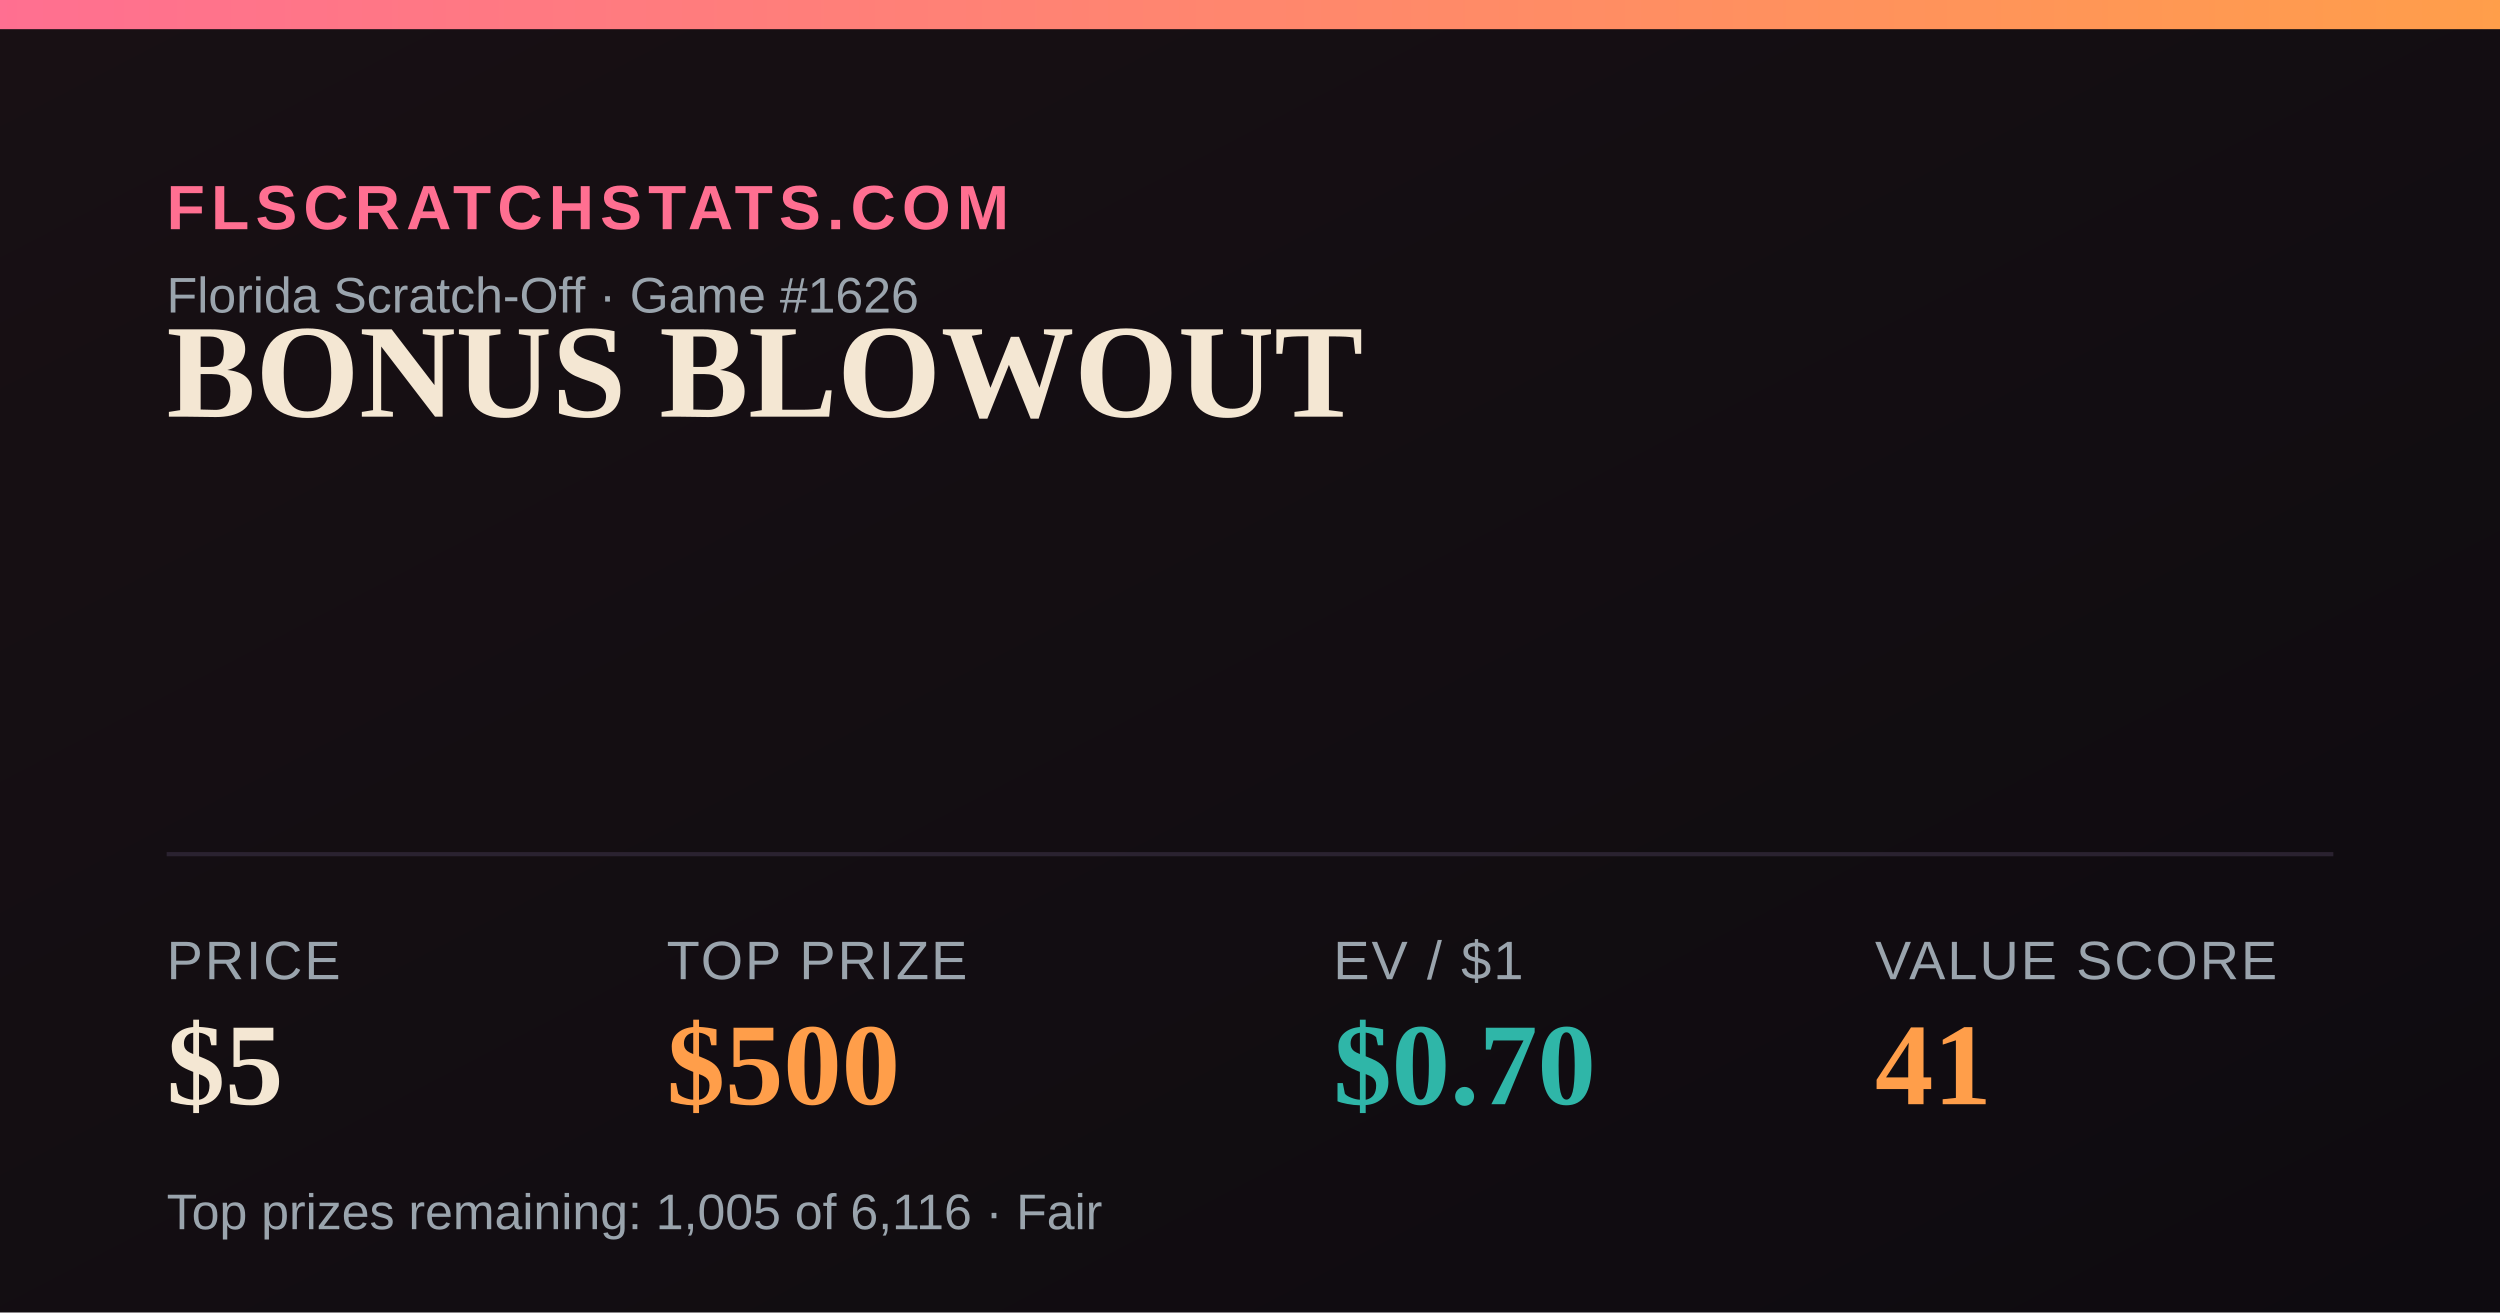
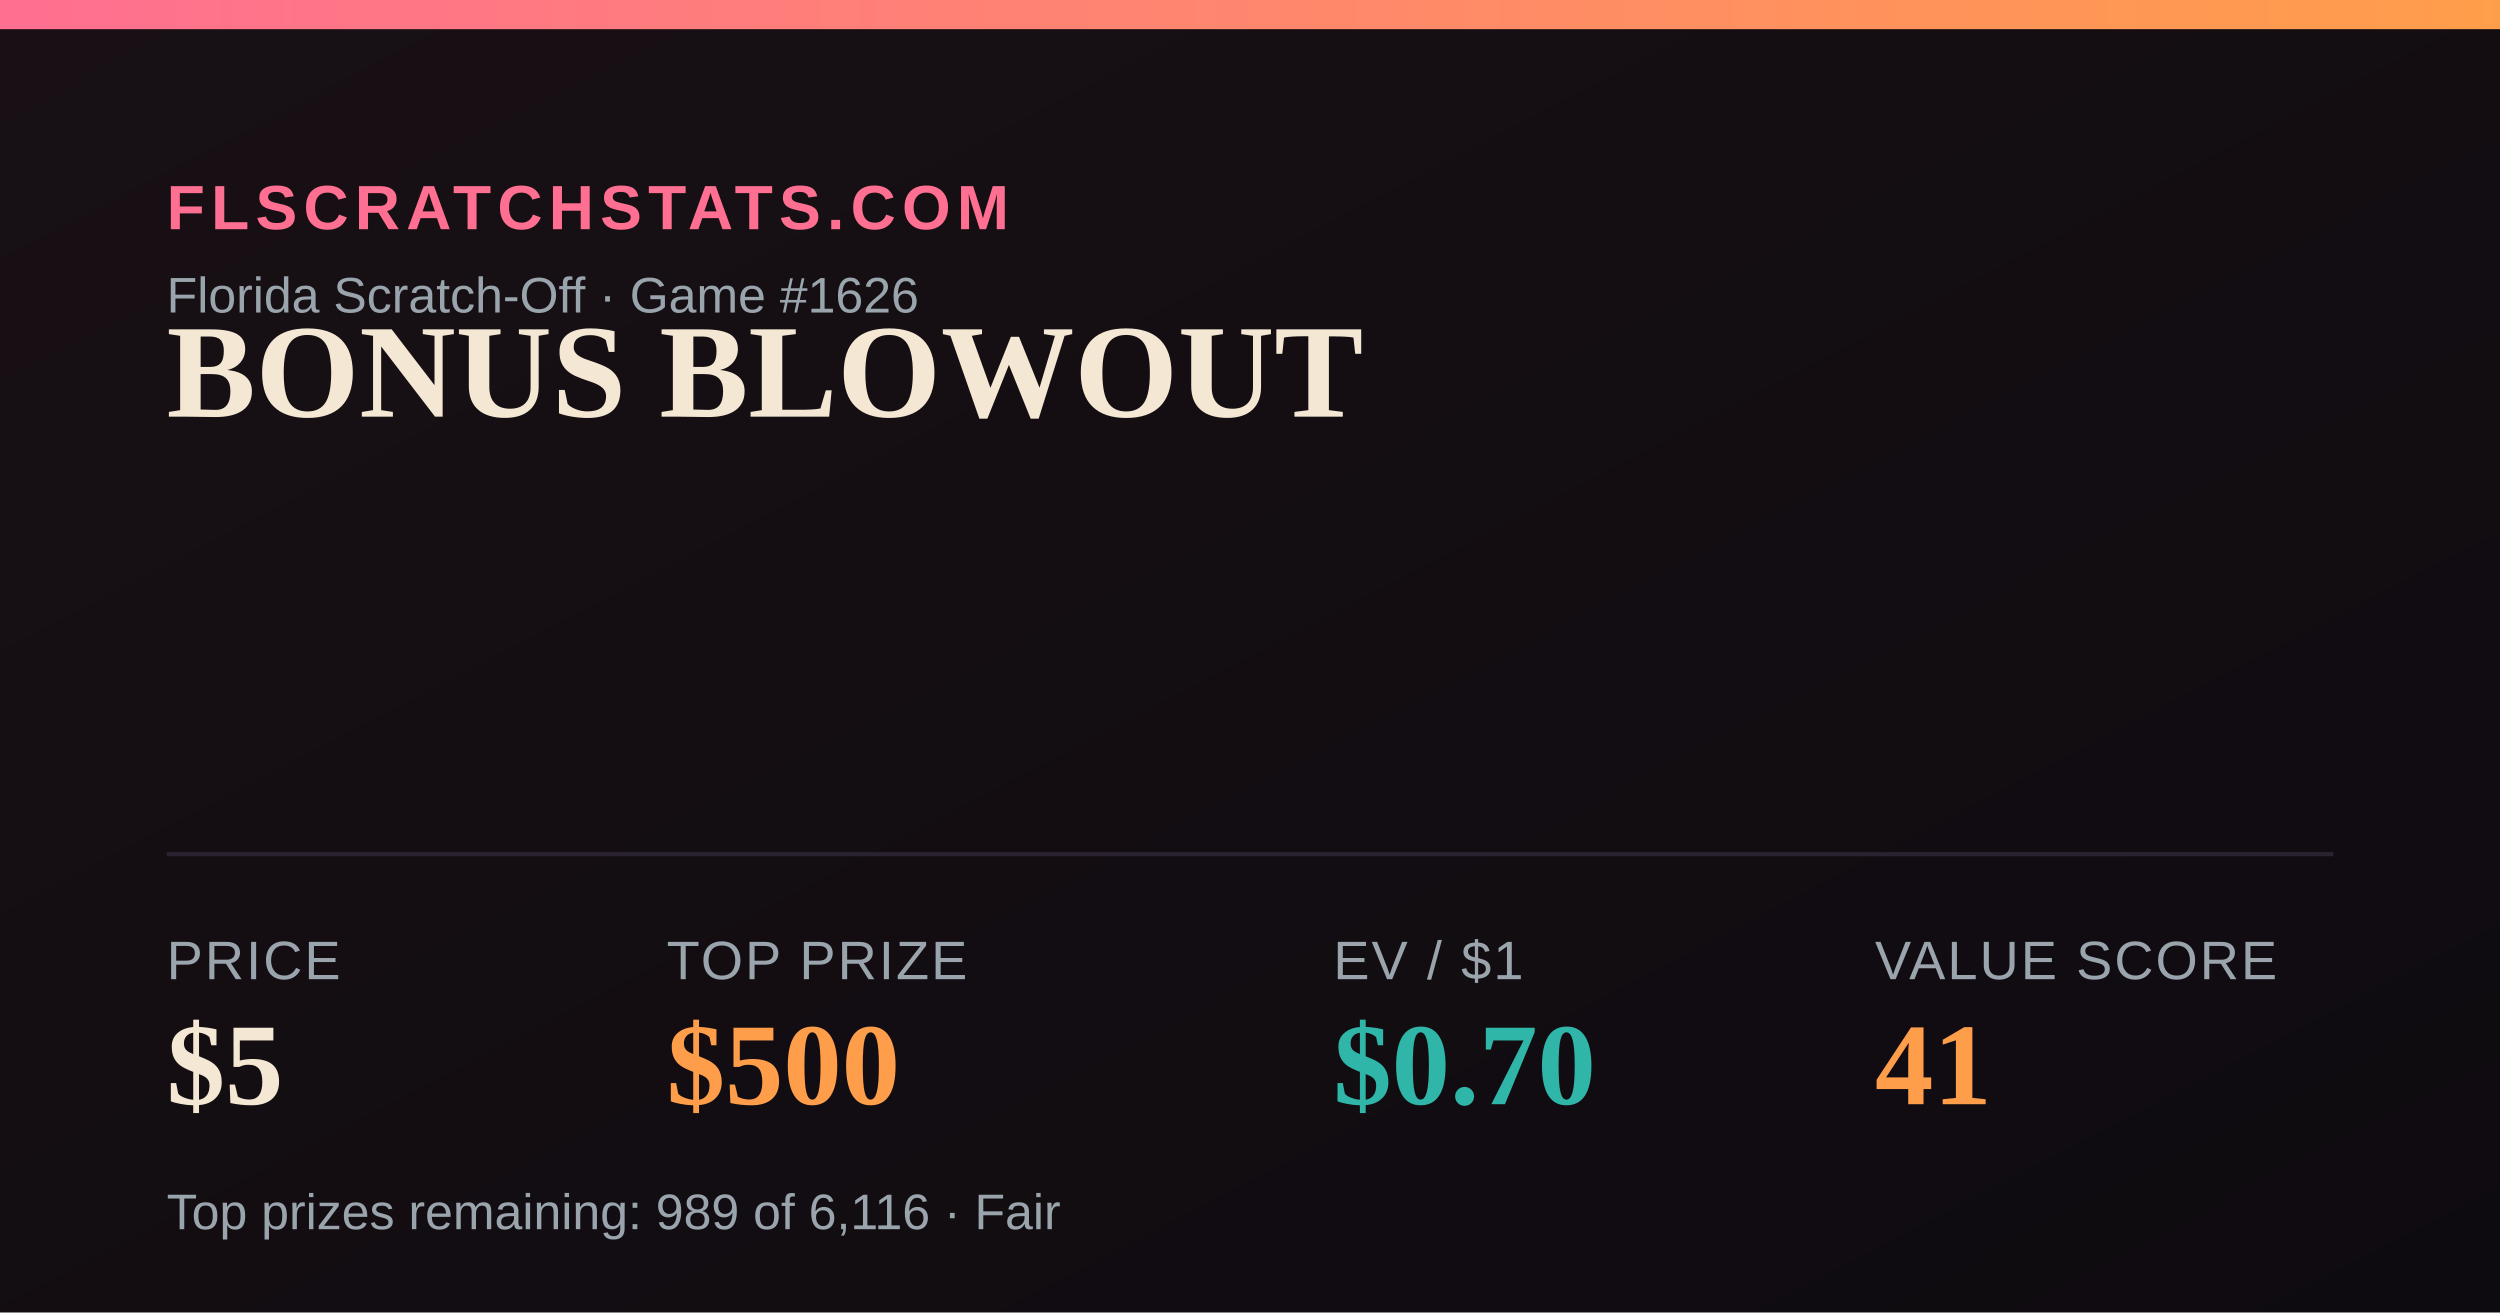
<svg xmlns="http://www.w3.org/2000/svg" width="1200" height="630" viewBox="0 0 1200 630">
  <defs>
    <linearGradient id="bg" x1="0" y1="0" x2="1" y2="1">
      <stop offset="0" stop-color="#181014" />
      <stop offset="1" stop-color="#0e0b10" />
    </linearGradient>
    <linearGradient id="accent" x1="0" y1="0" x2="1" y2="0">
      <stop offset="0" stop-color="#FF6F91" />
      <stop offset="1" stop-color="#FF9E4A" />
    </linearGradient>
  </defs>
  <rect width="1200" height="630" fill="url(#bg)" />
  <rect x="0" y="0" width="1200" height="14" fill="url(#accent)" />
  <text x="80" y="110" font-family="Arial,Helvetica,sans-serif" font-size="30" fill="#FF6F91" letter-spacing="3" font-weight="700">FLSCRATCHSTATS.COM</text>
  <text x="80" y="150" font-family="Arial,Helvetica,sans-serif" font-size="24" fill="#9aa4ad">Florida Scratch-Off · Game #1626</text>
  <text x="80" y="200" font-family="Georgia,'Times New Roman',serif" font-size="64" font-weight="700" fill="#F4E7D3">BONUS BLOWOUT</text>
  <line x1="80" y1="410" x2="1120" y2="410" stroke="#2a2230" stroke-width="2" />
  <text x="80" y="470" font-family="Arial,Helvetica,sans-serif" font-size="26" fill="#9aa4ad" letter-spacing="1">PRICE</text>
  <text x="80" y="530" font-family="Georgia,'Times New Roman',serif" font-size="56" font-weight="700" fill="#F4E7D3">$5</text>
  <text x="320" y="470" font-family="Arial,Helvetica,sans-serif" font-size="26" fill="#9aa4ad" letter-spacing="1">TOP PRIZE</text>
  <text x="320" y="530" font-family="Georgia,'Times New Roman',serif" font-size="56" font-weight="700" fill="#FF9E4A">$500</text>
  <text x="640" y="470" font-family="Arial,Helvetica,sans-serif" font-size="26" fill="#9aa4ad" letter-spacing="1">EV / $1</text>
  <text x="640" y="530" font-family="Georgia,'Times New Roman',serif" font-size="56" font-weight="700" fill="#2FB6A8">$0.70</text>
  <text x="900" y="470" font-family="Arial,Helvetica,sans-serif" font-size="26" fill="#9aa4ad" letter-spacing="1">VALUE SCORE</text>
  <text x="900" y="530" font-family="Georgia,'Times New Roman',serif" font-size="56" font-weight="700" fill="#FF9E4A">41</text>
-   <text x="80" y="590" font-family="Arial,Helvetica,sans-serif" font-size="24" fill="#9aa4ad">Top prizes remaining: 1,005 of 6,116 · Fair</text>
+   <text x="80" y="590" font-family="Arial,Helvetica,sans-serif" font-size="24" fill="#9aa4ad">Top prizes remaining: 989 of 6,116 · Fair</text>
</svg>
